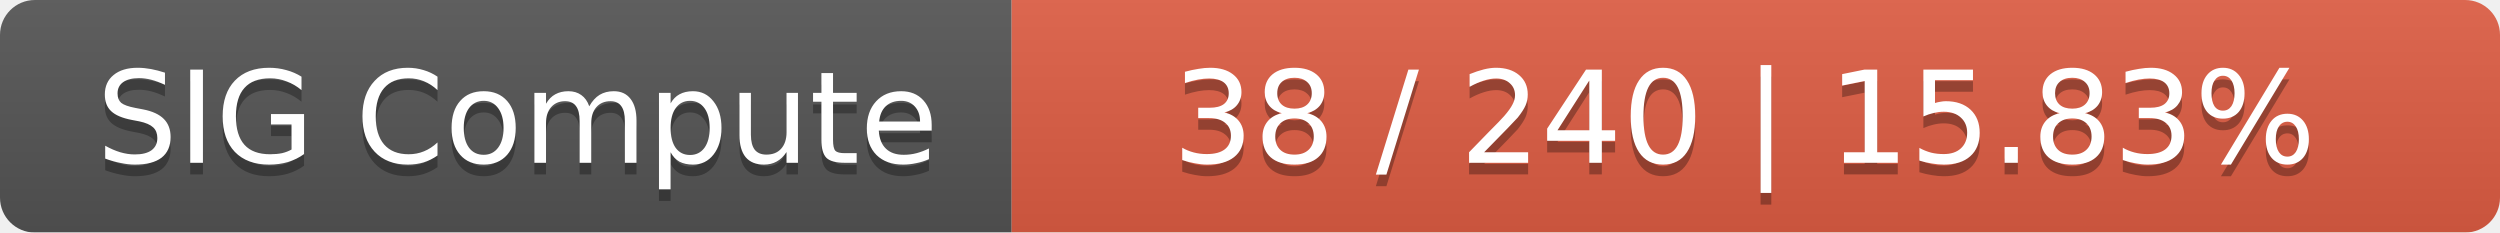
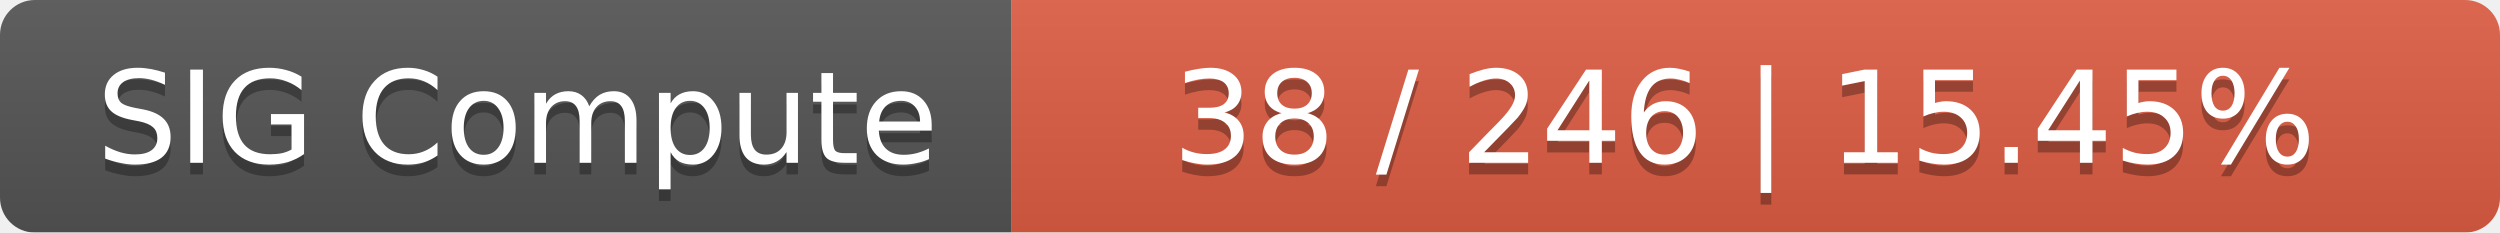
<svg xmlns="http://www.w3.org/2000/svg" width="215" height="20">
  <linearGradient id="smooth" x2="0" y2="100%">
    <stop offset="0" stop-color="#bbb" stop-opacity=".1" />
    <stop offset="1" stop-opacity=".1" />
  </linearGradient>
  <mask id="round">
    <rect width="215" height="20" rx="3" fill="#fff" />
  </mask>
  <g mask="url(#round)">
    <rect width="87" height="20" fill="#555" />
    <rect x="87" width="128" height="20" fill="#e05d44" />
    <rect width="215" height="20" fill="url(#smooth)" />
  </g>
  <g fill="#fff" text-anchor="middle" font-family="DejaVu Sans,Verdana,Geneva,sans-serif" font-size="11">
    <text x="44.5" y="15" fill="#010101" fill-opacity=".3">SIG Compute</text>
    <text x="44.5" y="14">SIG Compute</text>
-     <text x="150" y="15" fill="#010101" fill-opacity=".3">38 / 240    |    15.83%</text>
-     <text x="150" y="14">38 / 240    |    15.83%</text>
+     <text x="150" y="15" fill="#010101" fill-opacity=".3">38 / 246    |    15.45%</text>
+     <text x="150" y="14">38 / 246    |    15.45%</text>
  </g>
</svg>
